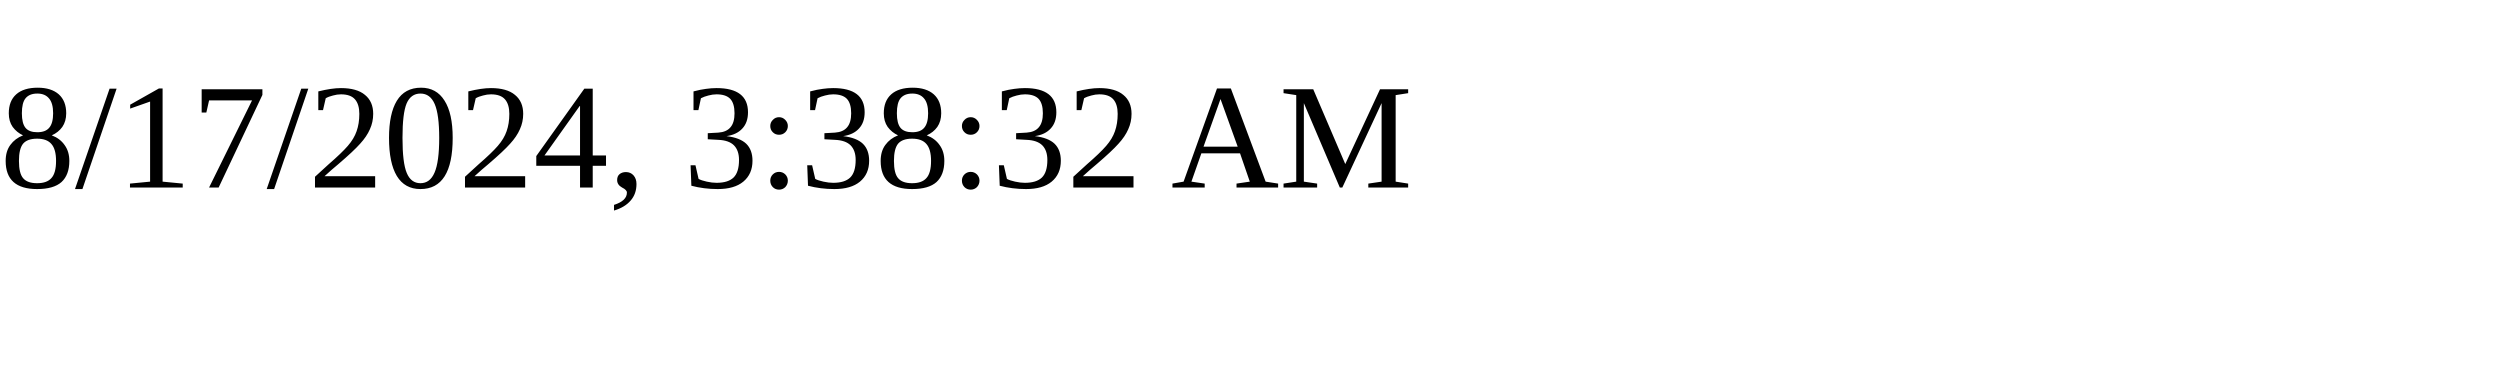
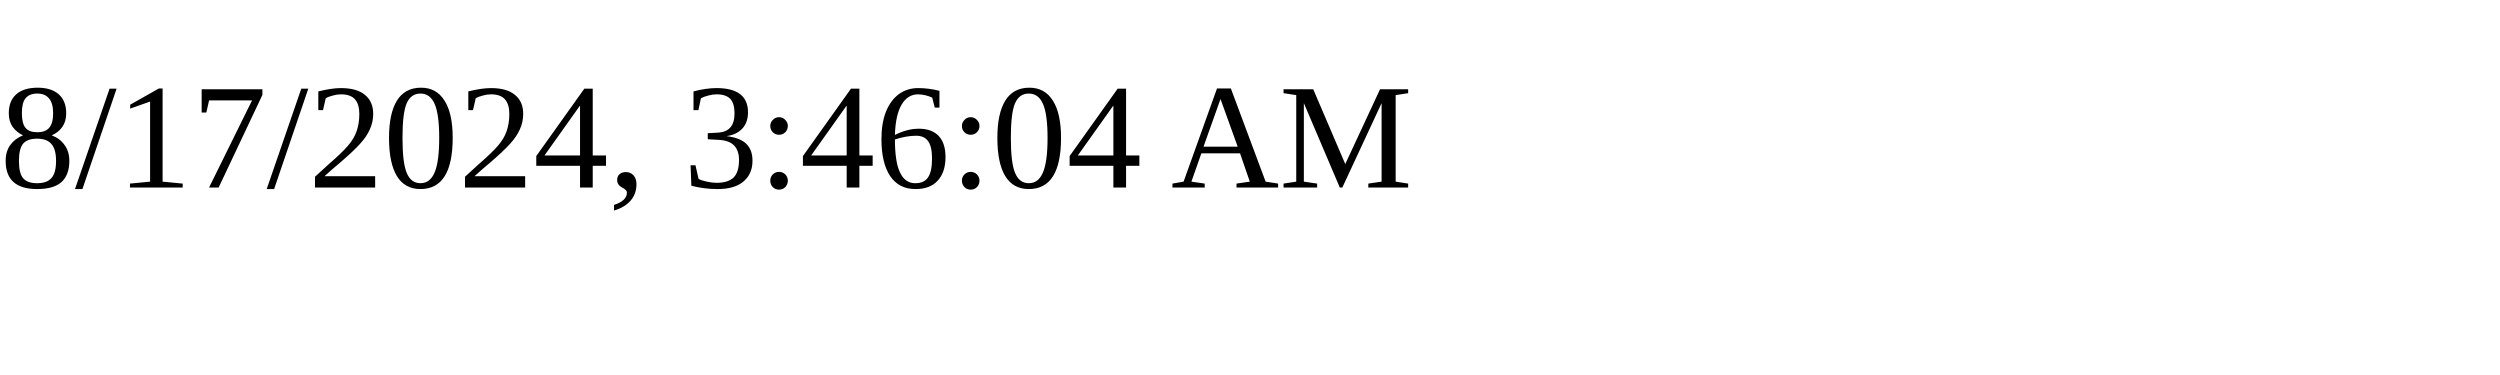
<svg xmlns="http://www.w3.org/2000/svg" height="30" width="200">
-   <text x="0" y="15">8/17/2024, 3:38:32 AM</text>
+   <text x="0" y="15">8/17/2024, 3:46:04 AM</text>
</svg>
